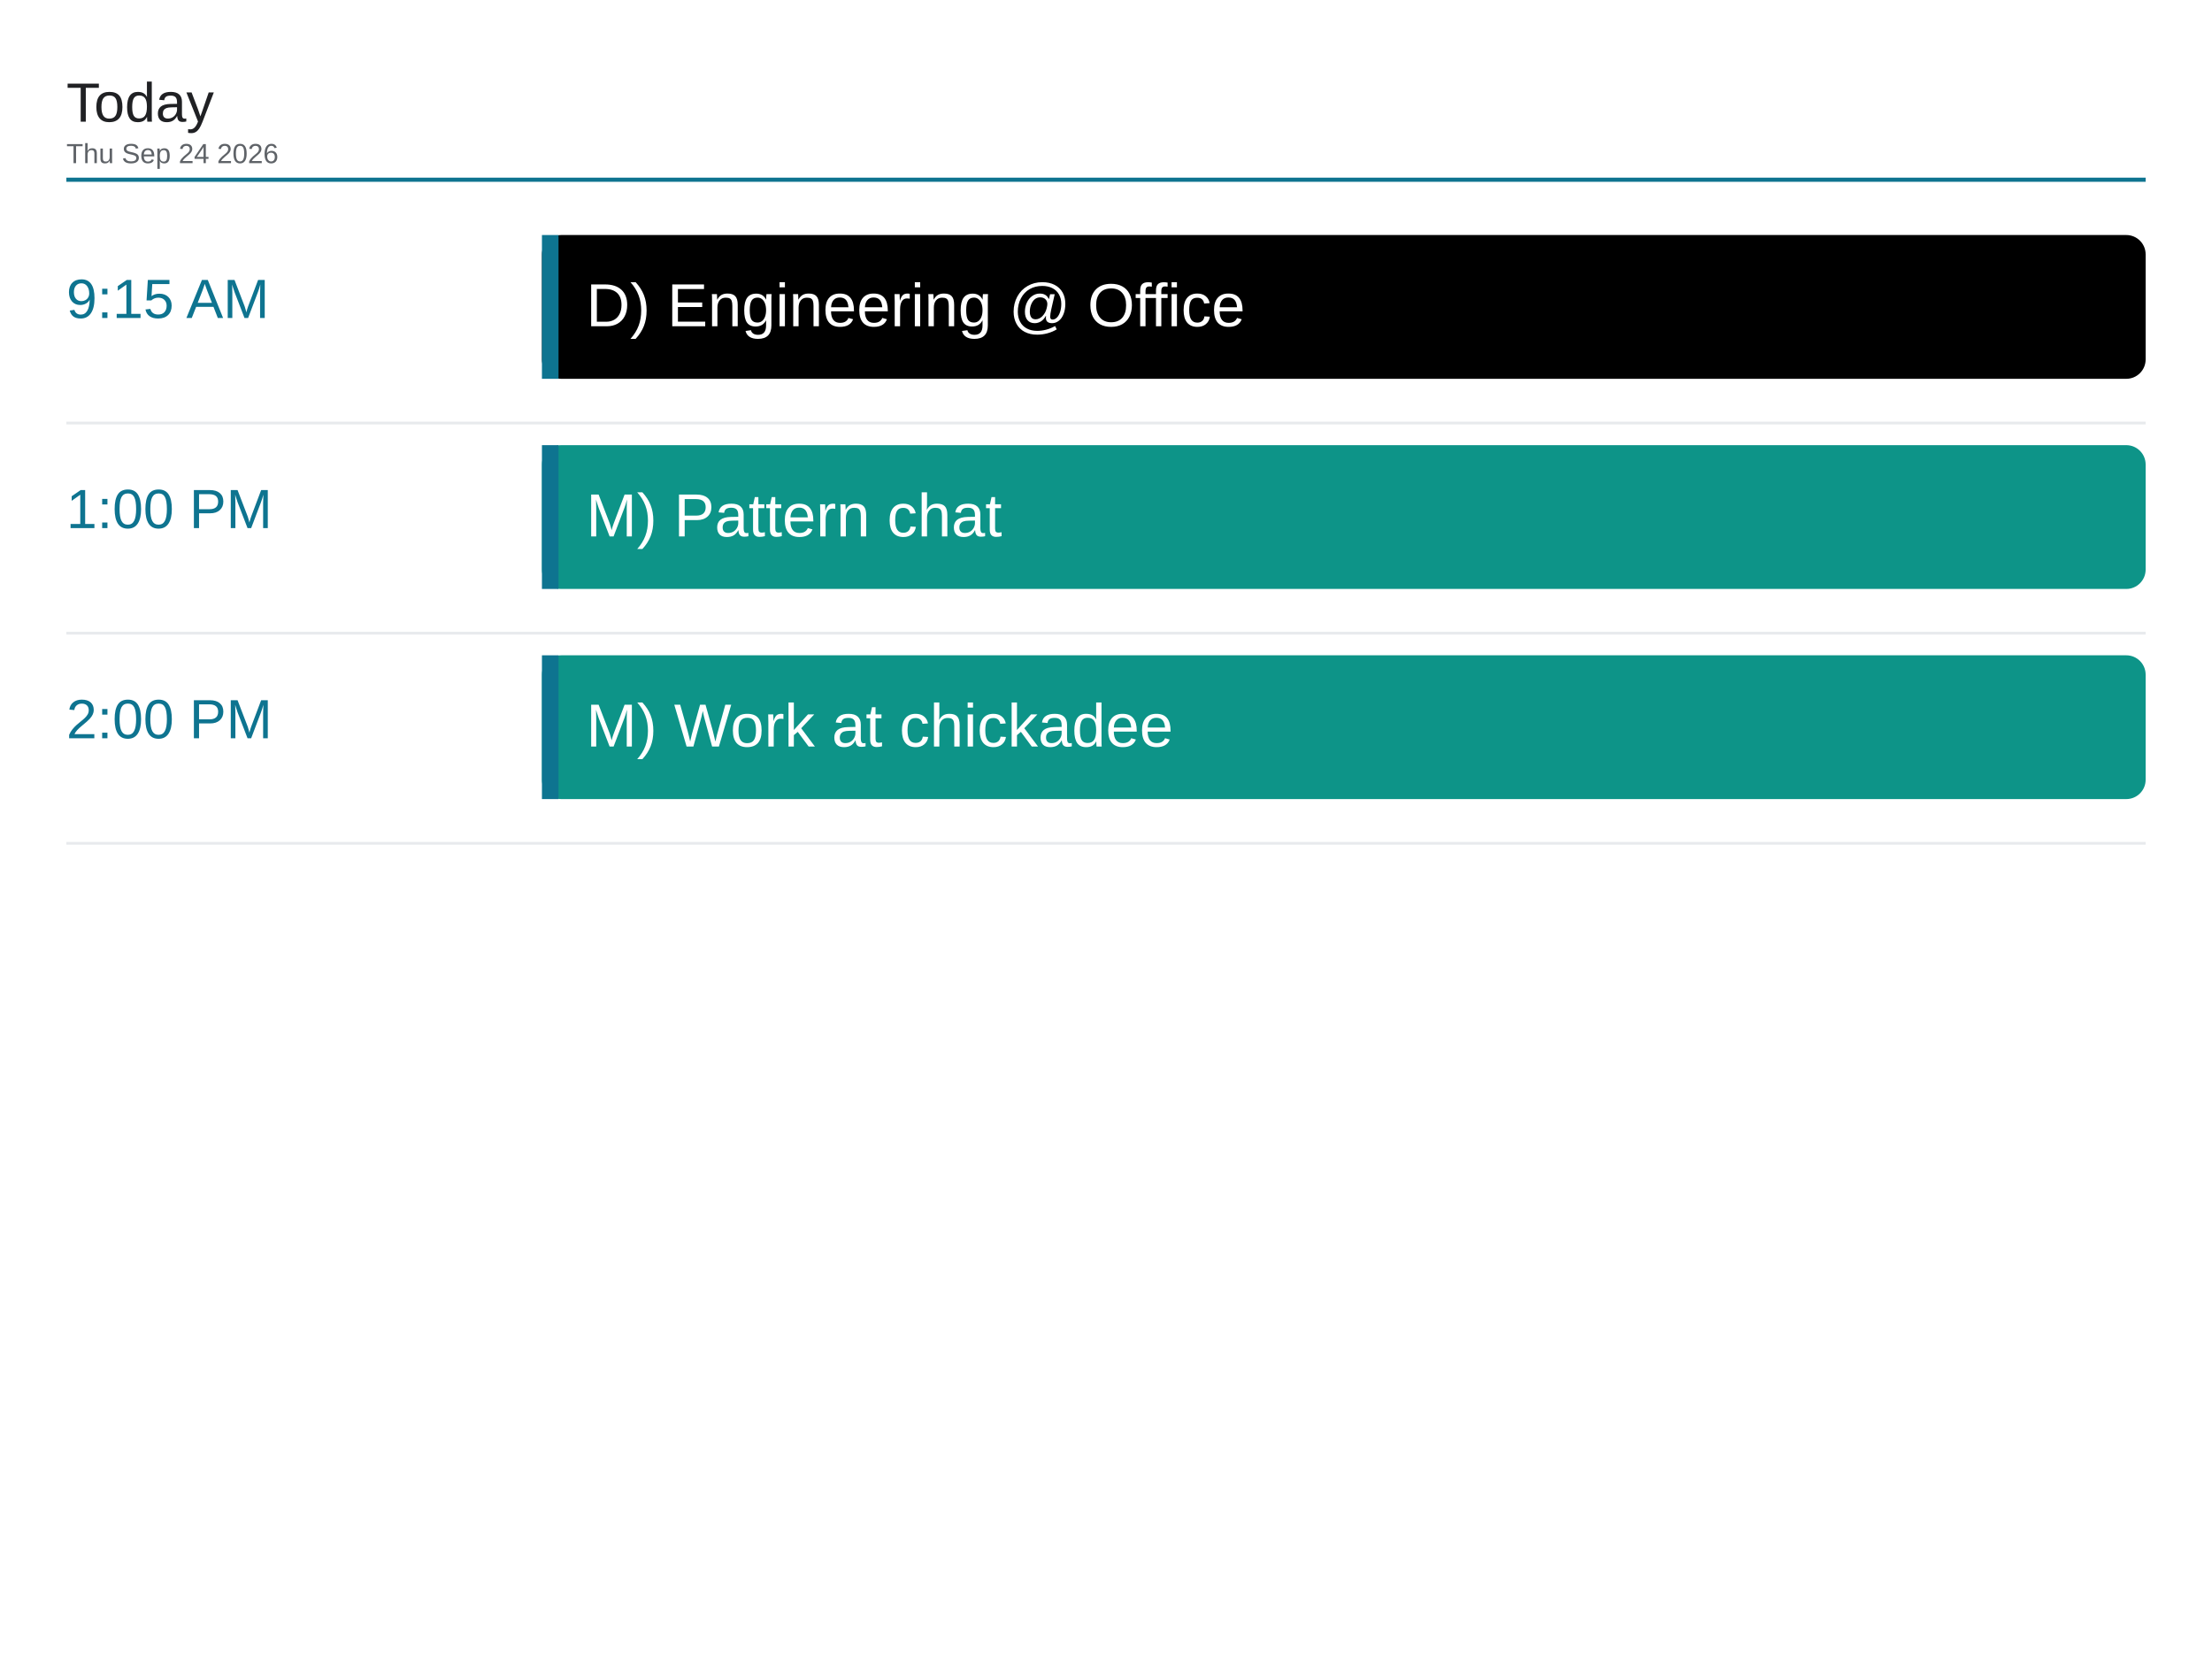
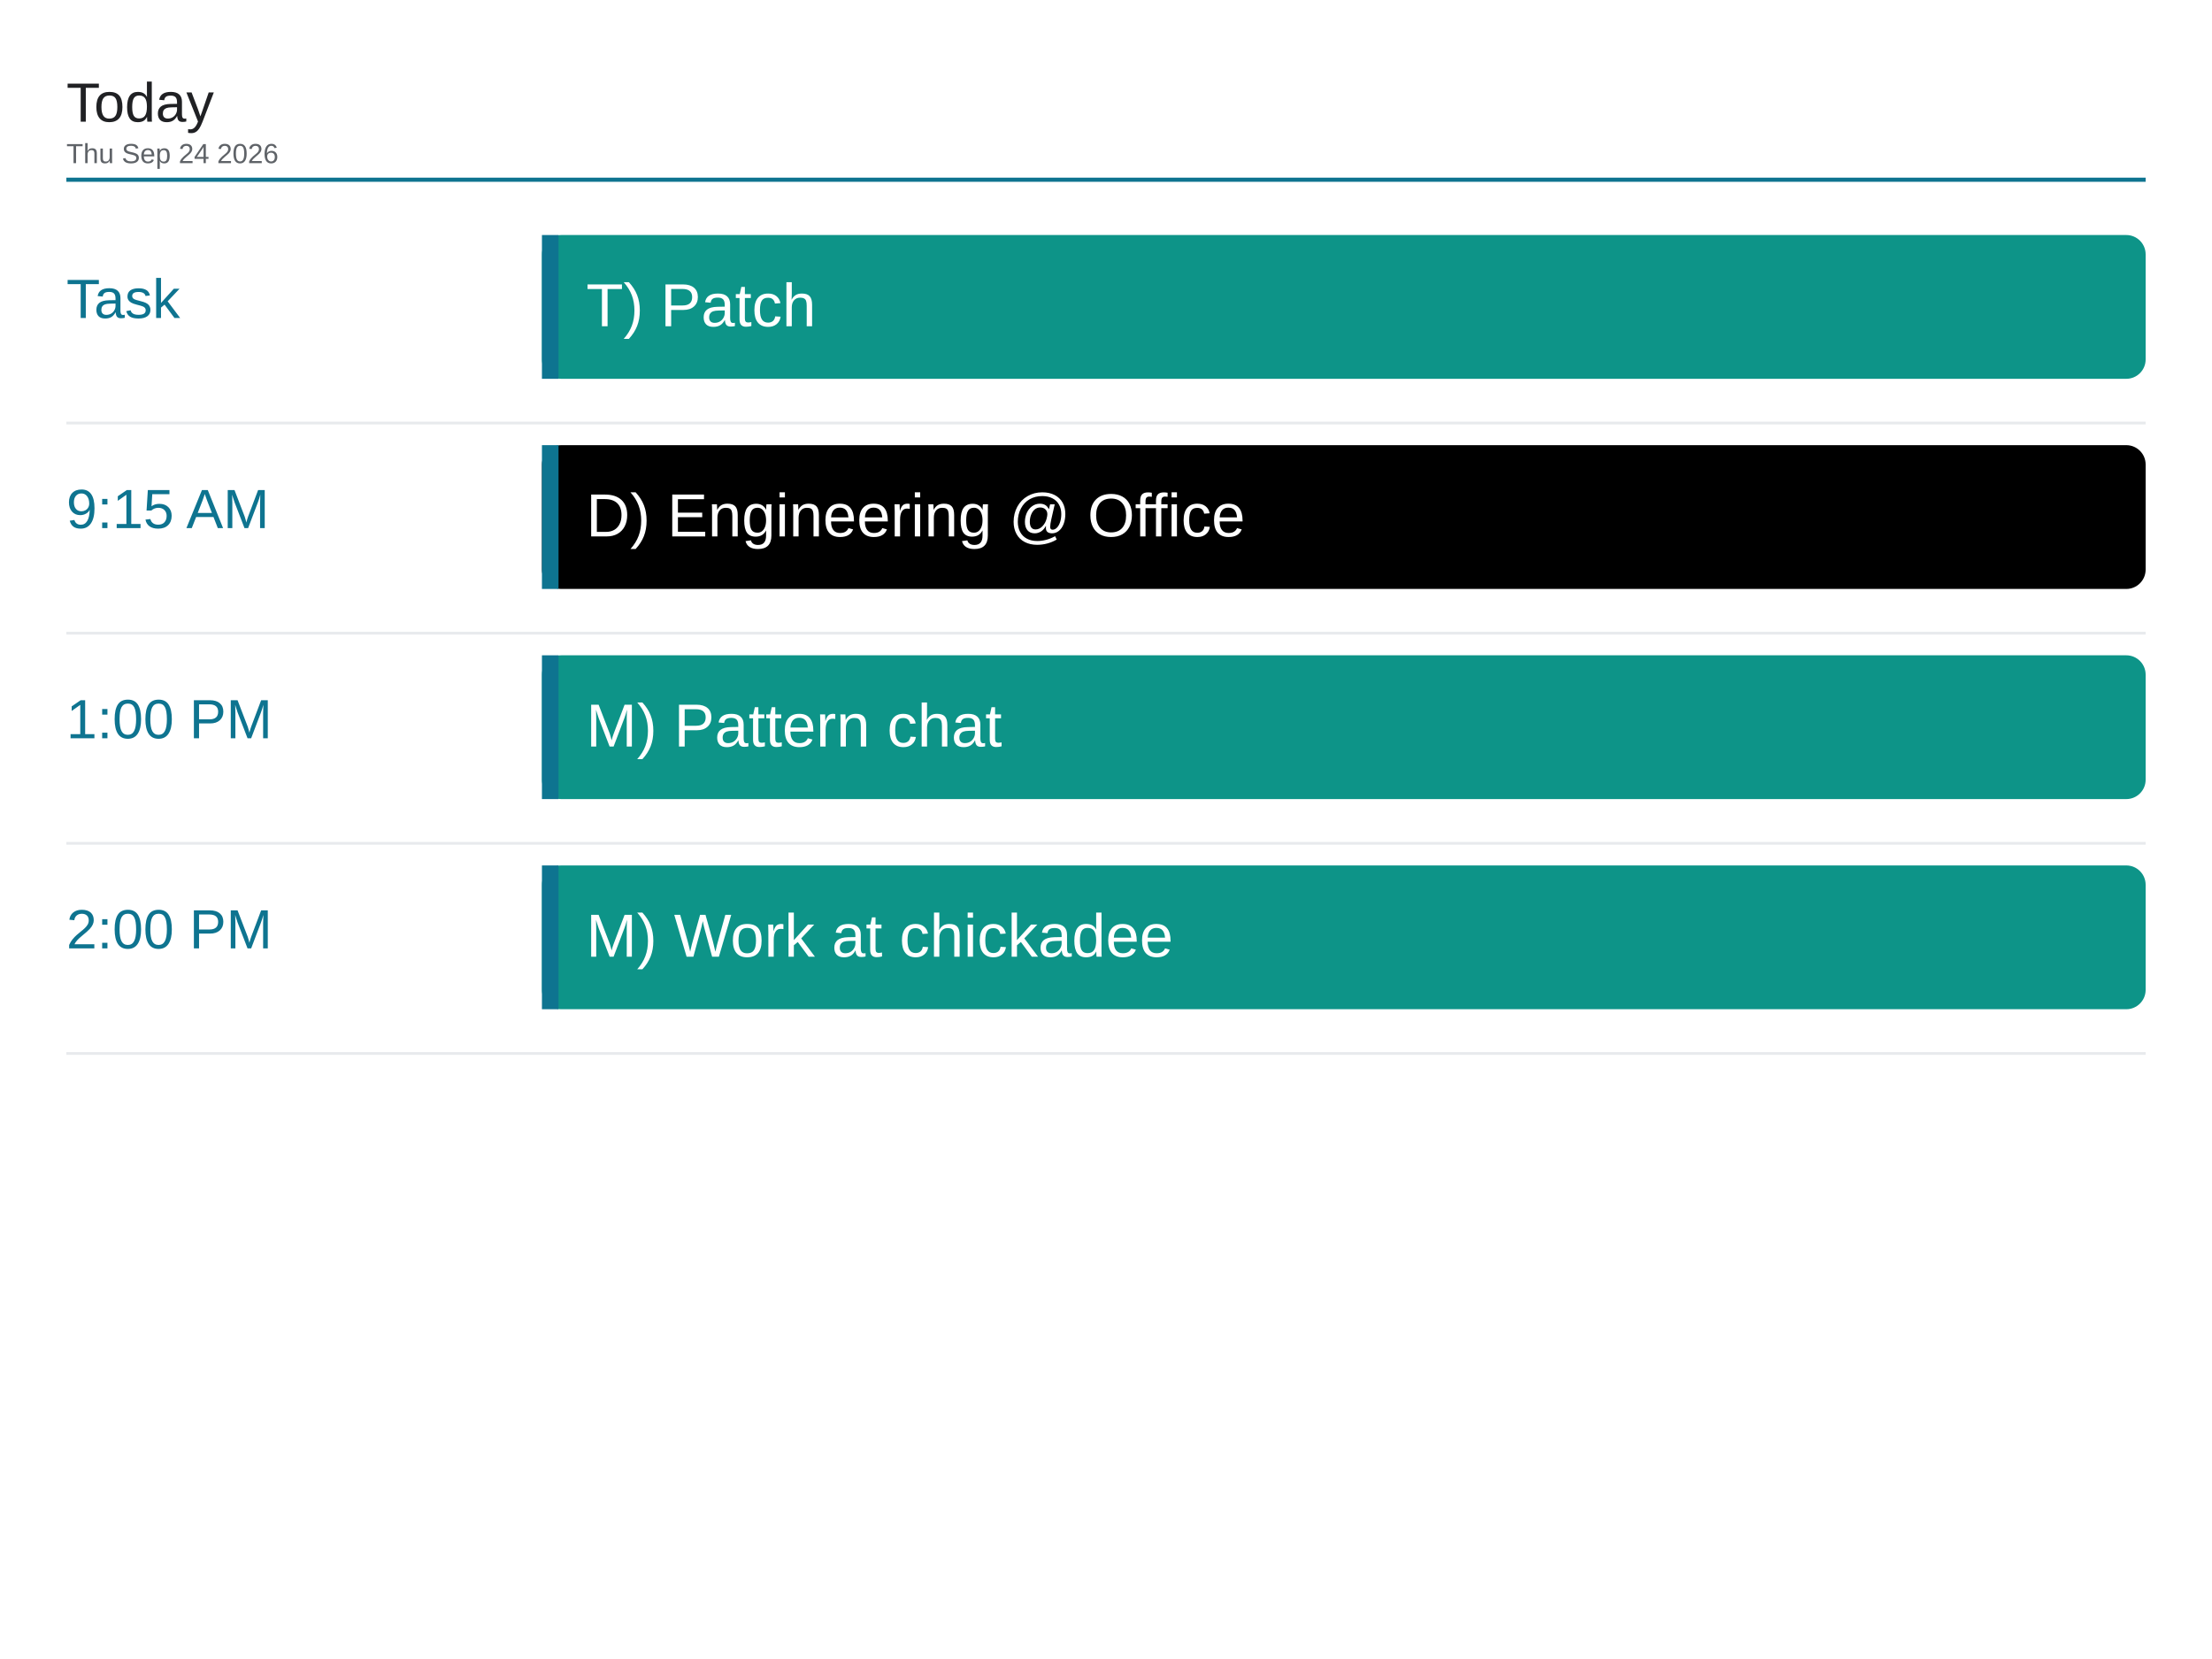
<svg xmlns="http://www.w3.org/2000/svg" viewBox="0 0 1600 1200" width="1600" height="1200">
  <rect x="0" y="0" width="1600" height="1200" fill="#ffffff" />
  <text x="48" y="88" font-family="Arial, Helvetica, sans-serif" font-size="40" font-weight="500" fill="#202124">Today</text>
  <text x="48" y="118" font-family="Arial, Helvetica, sans-serif" font-size="20" fill="#5f6368">Thu Sep 24 2026</text>
  <line x1="48" y1="130" x2="1552" y2="130" stroke="#0e7490" stroke-width="3" />
-   <text x="48" y="230" font-family="Arial, Helvetica, sans-serif" font-size="40" font-weight="500" fill="#0e7490">9:15 AM</text>
-   <rect x="392" y="170" width="1160" height="104" rx="14" fill="#000000" />
+   <text x="48" y="230" font-family="Arial, Helvetica, sans-serif" font-size="40" font-weight="500" fill="#0e7490">Task</text>
+   <rect x="392" y="170" width="1160" height="104" rx="14" fill="#0d9488" />
  <rect x="392" y="170" width="12" height="104" fill="#0e7490" />
-   <text x="424" y="236" font-family="Arial, Helvetica, sans-serif" font-size="44" fill="#ffffff">D) Engineering @ Office</text>
+   <text x="424" y="236" font-family="Arial, Helvetica, sans-serif" font-size="44" fill="#ffffff">T) Patch</text>
  <line x1="48" y1="306" x2="1552" y2="306" stroke="#e8eaed" stroke-width="2" />
-   <text x="48" y="382" font-family="Arial, Helvetica, sans-serif" font-size="40" font-weight="500" fill="#0e7490">1:00 PM</text>
-   <rect x="392" y="322" width="1160" height="104" rx="14" fill="#0d9488" />
+   <text x="48" y="382" font-family="Arial, Helvetica, sans-serif" font-size="40" font-weight="500" fill="#0e7490">9:15 AM</text>
+   <rect x="392" y="322" width="1160" height="104" rx="14" fill="#000000" />
  <rect x="392" y="322" width="12" height="104" fill="#0e7490" />
-   <text x="424" y="388" font-family="Arial, Helvetica, sans-serif" font-size="44" fill="#ffffff">M) Pattern chat</text>
+   <text x="424" y="388" font-family="Arial, Helvetica, sans-serif" font-size="44" fill="#ffffff">D) Engineering @ Office</text>
  <line x1="48" y1="458" x2="1552" y2="458" stroke="#e8eaed" stroke-width="2" />
-   <text x="48" y="534" font-family="Arial, Helvetica, sans-serif" font-size="40" font-weight="500" fill="#0e7490">2:00 PM</text>
+   <text x="48" y="534" font-family="Arial, Helvetica, sans-serif" font-size="40" font-weight="500" fill="#0e7490">1:00 PM</text>
  <rect x="392" y="474" width="1160" height="104" rx="14" fill="#0d9488" />
  <rect x="392" y="474" width="12" height="104" fill="#0e7490" />
-   <text x="424" y="540" font-family="Arial, Helvetica, sans-serif" font-size="44" fill="#ffffff">M) Work at chickadee</text>
+   <text x="424" y="540" font-family="Arial, Helvetica, sans-serif" font-size="44" fill="#ffffff">M) Pattern chat</text>
  <line x1="48" y1="610" x2="1552" y2="610" stroke="#e8eaed" stroke-width="2" />
+   <text x="48" y="686" font-family="Arial, Helvetica, sans-serif" font-size="40" font-weight="500" fill="#0e7490">2:00 PM</text>
+   <rect x="392" y="626" width="1160" height="104" rx="14" fill="#0d9488" />
+   <rect x="392" y="626" width="12" height="104" fill="#0e7490" />
+   <text x="424" y="692" font-family="Arial, Helvetica, sans-serif" font-size="44" fill="#ffffff">M) Work at chickadee</text>
+   <line x1="48" y1="762" x2="1552" y2="762" stroke="#e8eaed" stroke-width="2" />
</svg>
